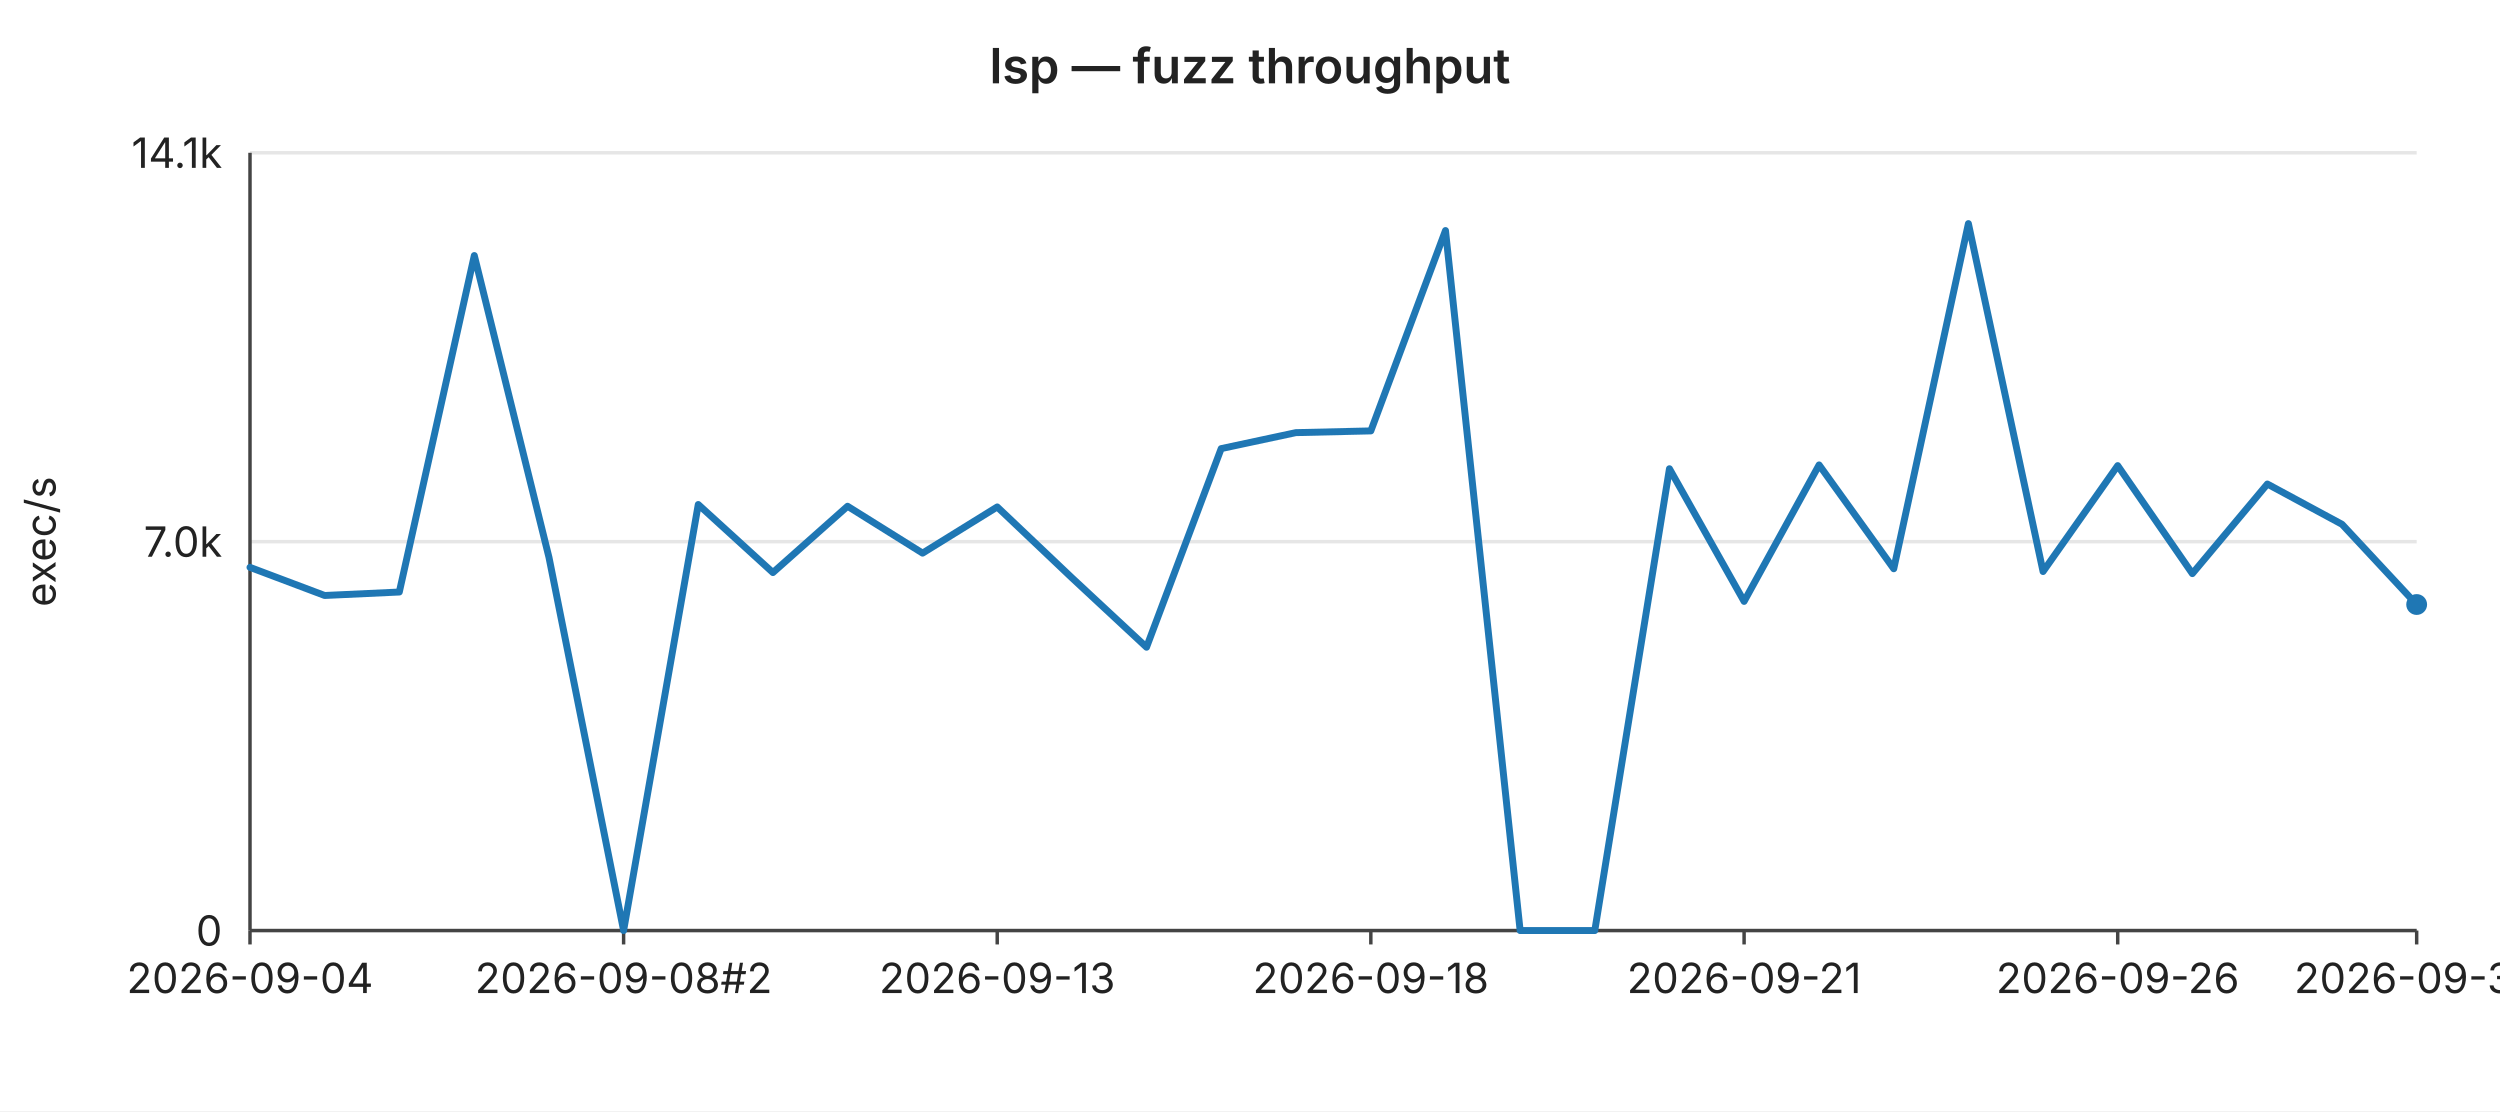
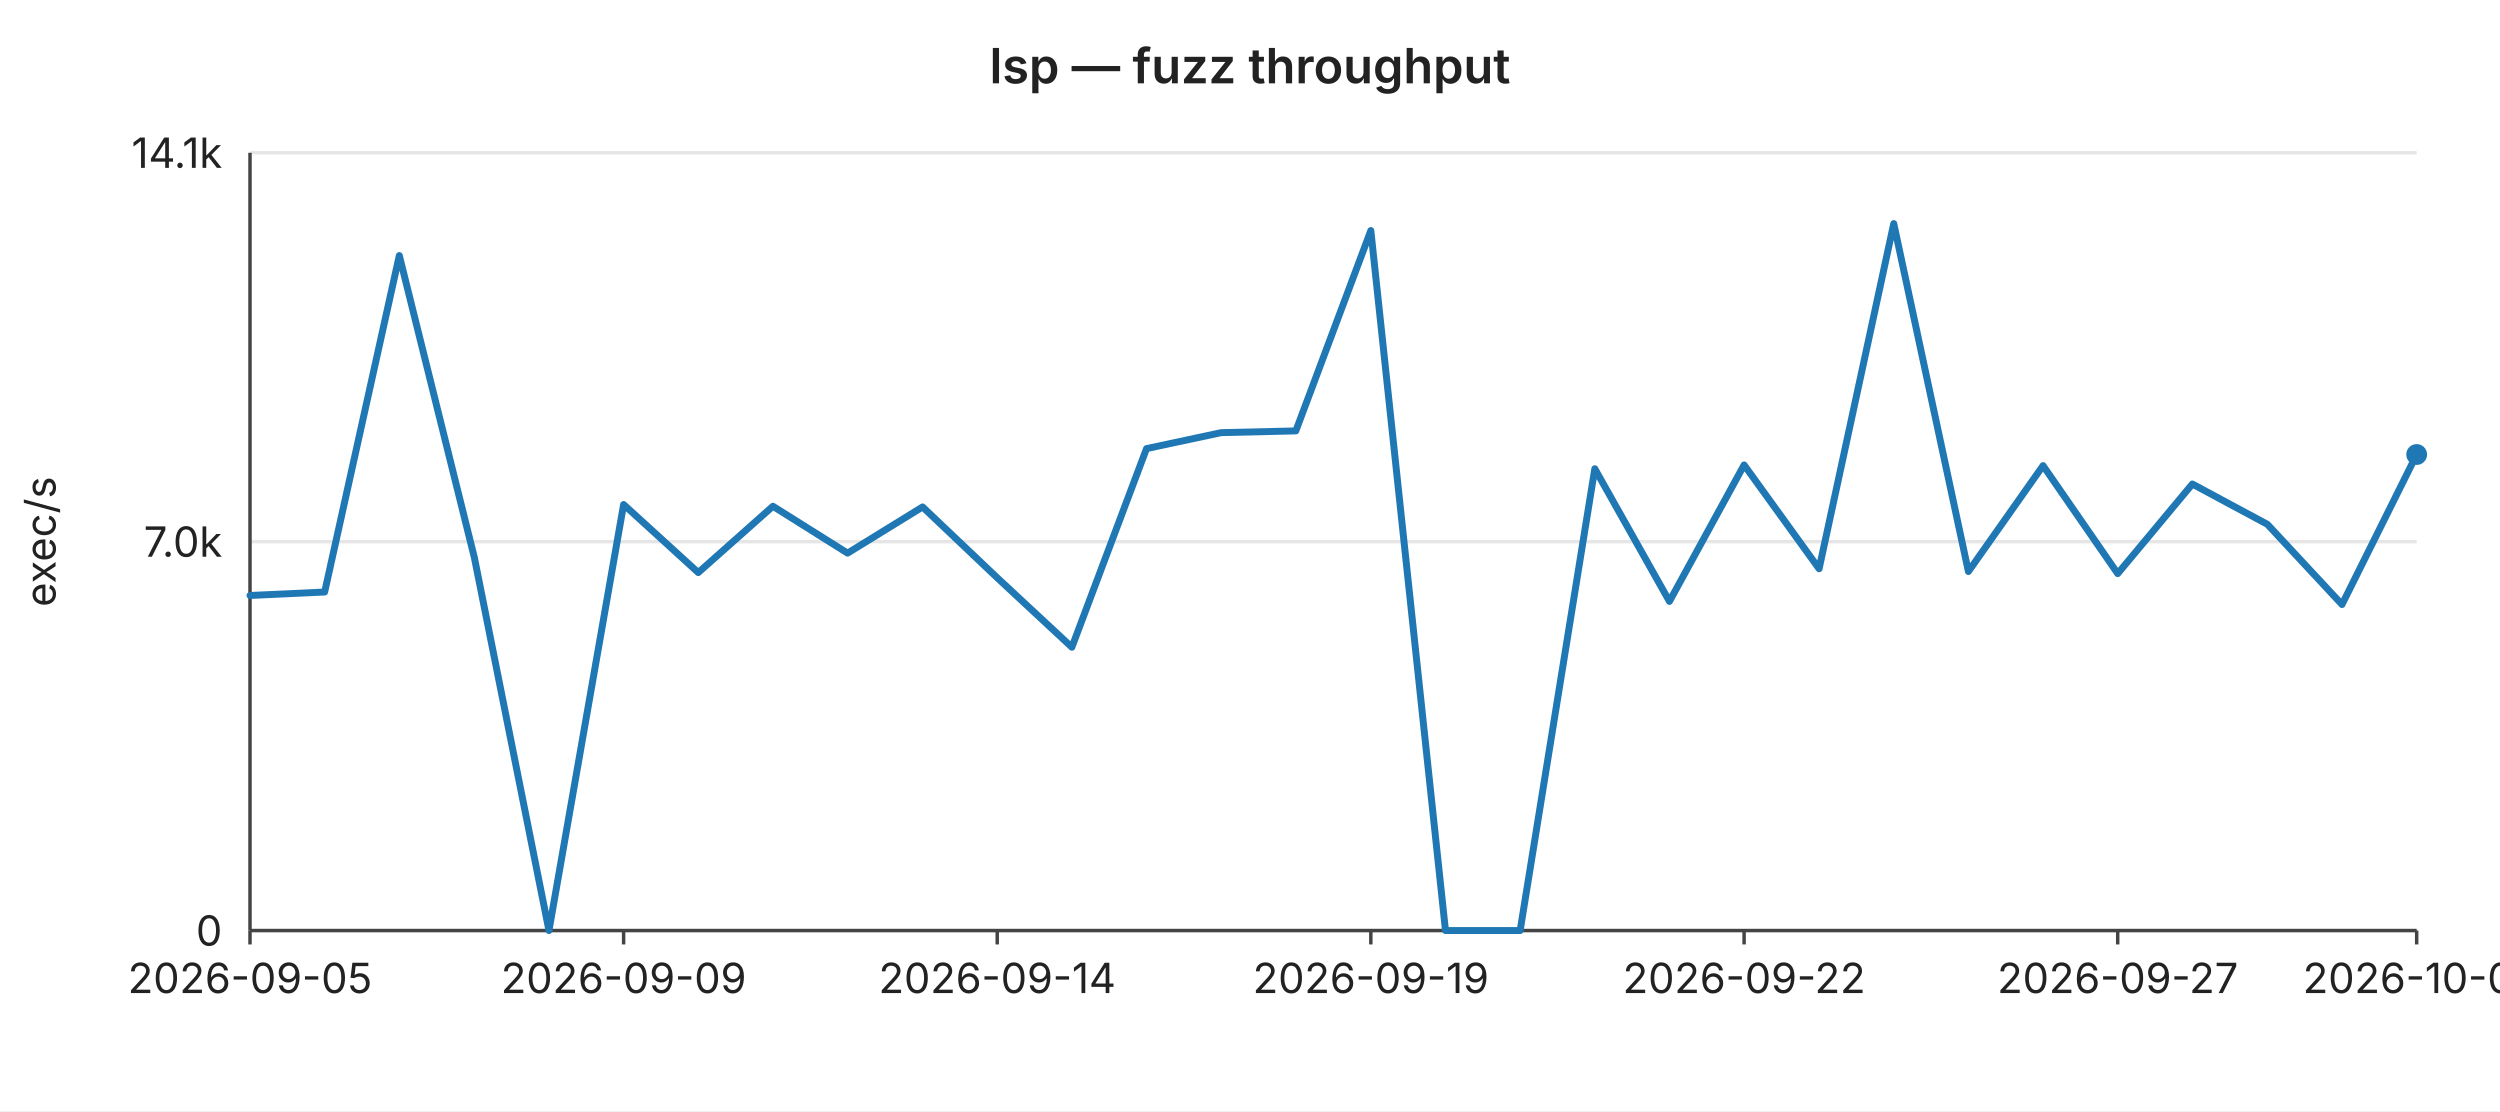
<svg xmlns="http://www.w3.org/2000/svg" width="720" height="320" viewBox="0 0 720 320" font-family="-apple-system,BlinkMacSystemFont,Segoe UI,sans-serif" font-size="12">
  <rect width="720" height="320" fill="#ffffff" />
  <text x="360" y="24" text-anchor="middle" font-size="14" font-weight="600" fill="#222">lsp — fuzz throughput</text>
  <line x1="72" y1="44.0" x2="696" y2="44.0" stroke="#e6e6e6" stroke-width="1" />
  <text x="64" y="44.0" text-anchor="end" dominant-baseline="middle" fill="#222">14.1k</text>
  <line x1="72" y1="156.0" x2="696" y2="156.0" stroke="#e6e6e6" stroke-width="1" />
  <text x="64" y="156.0" text-anchor="end" dominant-baseline="middle" fill="#222">7.0k</text>
  <line x1="72" y1="268.0" x2="696" y2="268.0" stroke="#e6e6e6" stroke-width="1" />
  <text x="64" y="268.0" text-anchor="end" dominant-baseline="middle" fill="#222">0</text>
  <text x="16" y="156" text-anchor="middle" fill="#222" transform="rotate(-90 16 156)">exec/s</text>
  <line x1="72" y1="44" x2="72" y2="268" stroke="#444" stroke-width="1" />
  <line x1="72" y1="268" x2="696" y2="268" stroke="#444" stroke-width="1" />
  <line x1="72.0" y1="268" x2="72.0" y2="272" stroke="#444" stroke-width="1" />
-   <text x="72.0" y="286" text-anchor="middle" fill="#222">2026-09-04</text>
+   <text x="72.0" y="286" text-anchor="middle" fill="#222">2026-09-05</text>
  <line x1="179.6" y1="268" x2="179.6" y2="272" stroke="#444" stroke-width="1" />
-   <text x="179.6" y="286" text-anchor="middle" fill="#222">2026-09-08#2</text>
+   <text x="179.6" y="286" text-anchor="middle" fill="#222">2026-09-09</text>
  <line x1="287.2" y1="268" x2="287.2" y2="272" stroke="#444" stroke-width="1" />
-   <text x="287.2" y="286" text-anchor="middle" fill="#222">2026-09-13</text>
+   <text x="287.2" y="286" text-anchor="middle" fill="#222">2026-09-14</text>
  <line x1="394.8" y1="268" x2="394.8" y2="272" stroke="#444" stroke-width="1" />
-   <text x="394.8" y="286" text-anchor="middle" fill="#222">2026-09-18</text>
+   <text x="394.8" y="286" text-anchor="middle" fill="#222">2026-09-19</text>
  <line x1="502.3" y1="268" x2="502.3" y2="272" stroke="#444" stroke-width="1" />
-   <text x="502.3" y="286" text-anchor="middle" fill="#222">2026-09-21</text>
+   <text x="502.3" y="286" text-anchor="middle" fill="#222">2026-09-22</text>
  <line x1="609.9" y1="268" x2="609.9" y2="272" stroke="#444" stroke-width="1" />
-   <text x="609.9" y="286" text-anchor="middle" fill="#222">2026-09-26</text>
+   <text x="609.9" y="286" text-anchor="middle" fill="#222">2026-09-27</text>
  <line x1="696.0" y1="268" x2="696.0" y2="272" stroke="#444" stroke-width="1" />
-   <text x="696.0" y="286" text-anchor="middle" fill="#222">2026-09-30</text>
-   <polyline fill="none" stroke="#1f77b4" stroke-width="2" stroke-linejoin="round" stroke-linecap="round" points="72.0,163.4 93.5,171.5 115.0,170.5 136.6,73.6 158.1,160.5 179.6,268.0 201.1,145.3 222.6,164.9 244.1,145.8 265.7,159.3 287.2,146.0 308.7,166.4 330.2,186.4 351.7,129.2 373.2,124.6 394.8,124.1 416.3,66.4 437.8,268.0 459.3,268.0 480.8,135.0 502.3,173.2 523.9,133.9 545.4,163.8 566.9,64.4 588.4,164.6 609.9,134.1 631.4,165.2 653.0,139.4 674.5,151.0 696.0,174.1" />
-   <circle cx="696.0" cy="174.1" r="3" fill="#1f77b4" />
+   <text x="696.0" y="286" text-anchor="middle" fill="#222">2026-10-01</text>
+   <polyline fill="none" stroke="#1f77b4" stroke-width="2" stroke-linejoin="round" stroke-linecap="round" points="72.0,171.5 93.5,170.5 115.0,73.6 136.6,160.5 158.1,268.0 179.6,145.3 201.1,164.9 222.6,145.8 244.1,159.3 265.7,146.0 287.2,166.4 308.7,186.4 330.2,129.2 351.7,124.6 373.2,124.1 394.8,66.4 416.3,268.0 437.8,268.0 459.3,135.0 480.8,173.2 502.3,133.9 523.9,163.8 545.4,64.4 566.9,164.6 588.4,134.1 609.9,165.2 631.4,139.4 653.0,151.0 674.5,174.1 696.0,130.9" />
+   <circle cx="696.0" cy="130.9" r="3" fill="#1f77b4" />
</svg>
